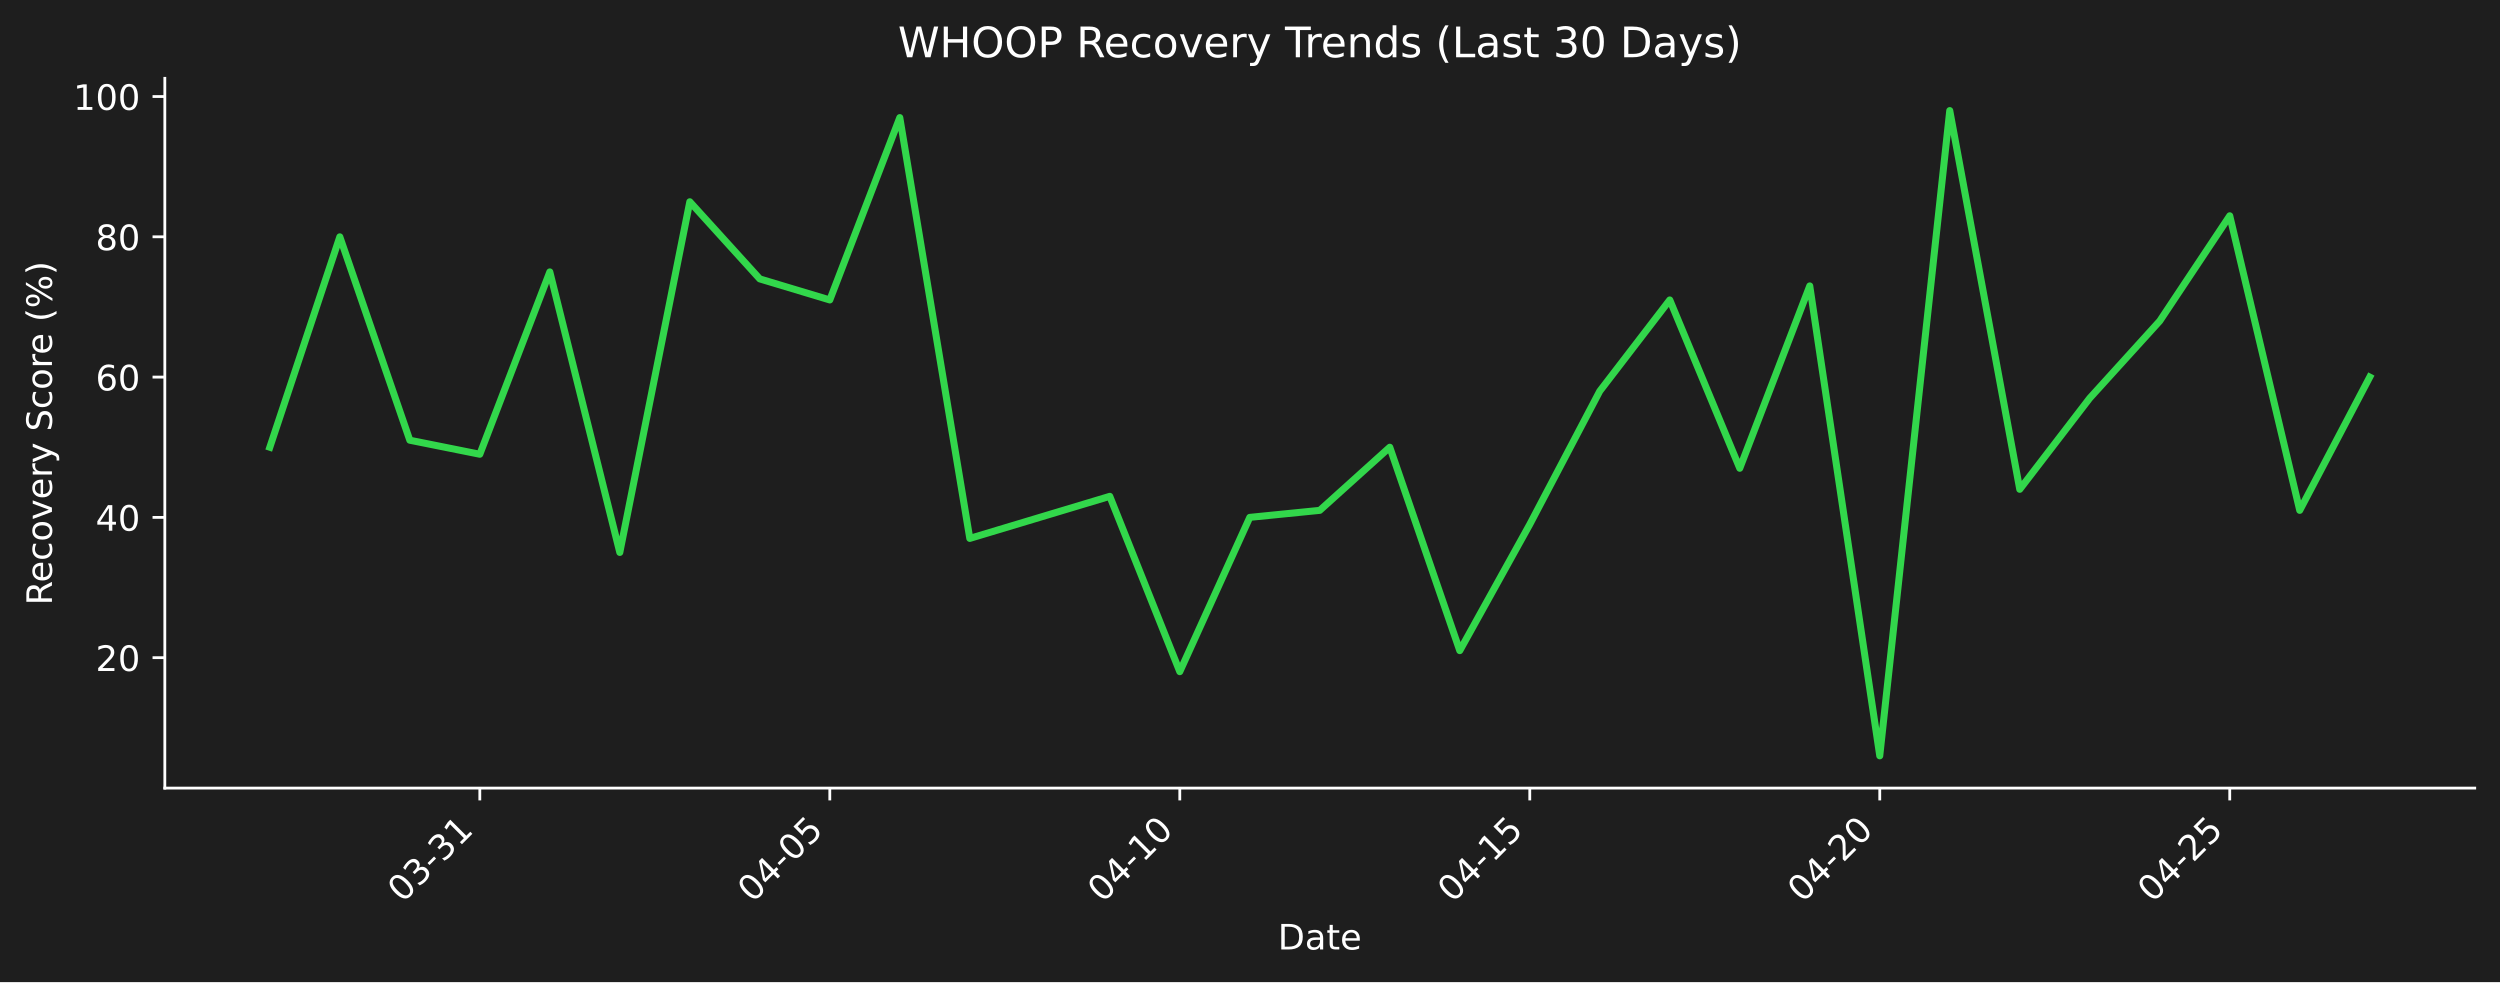
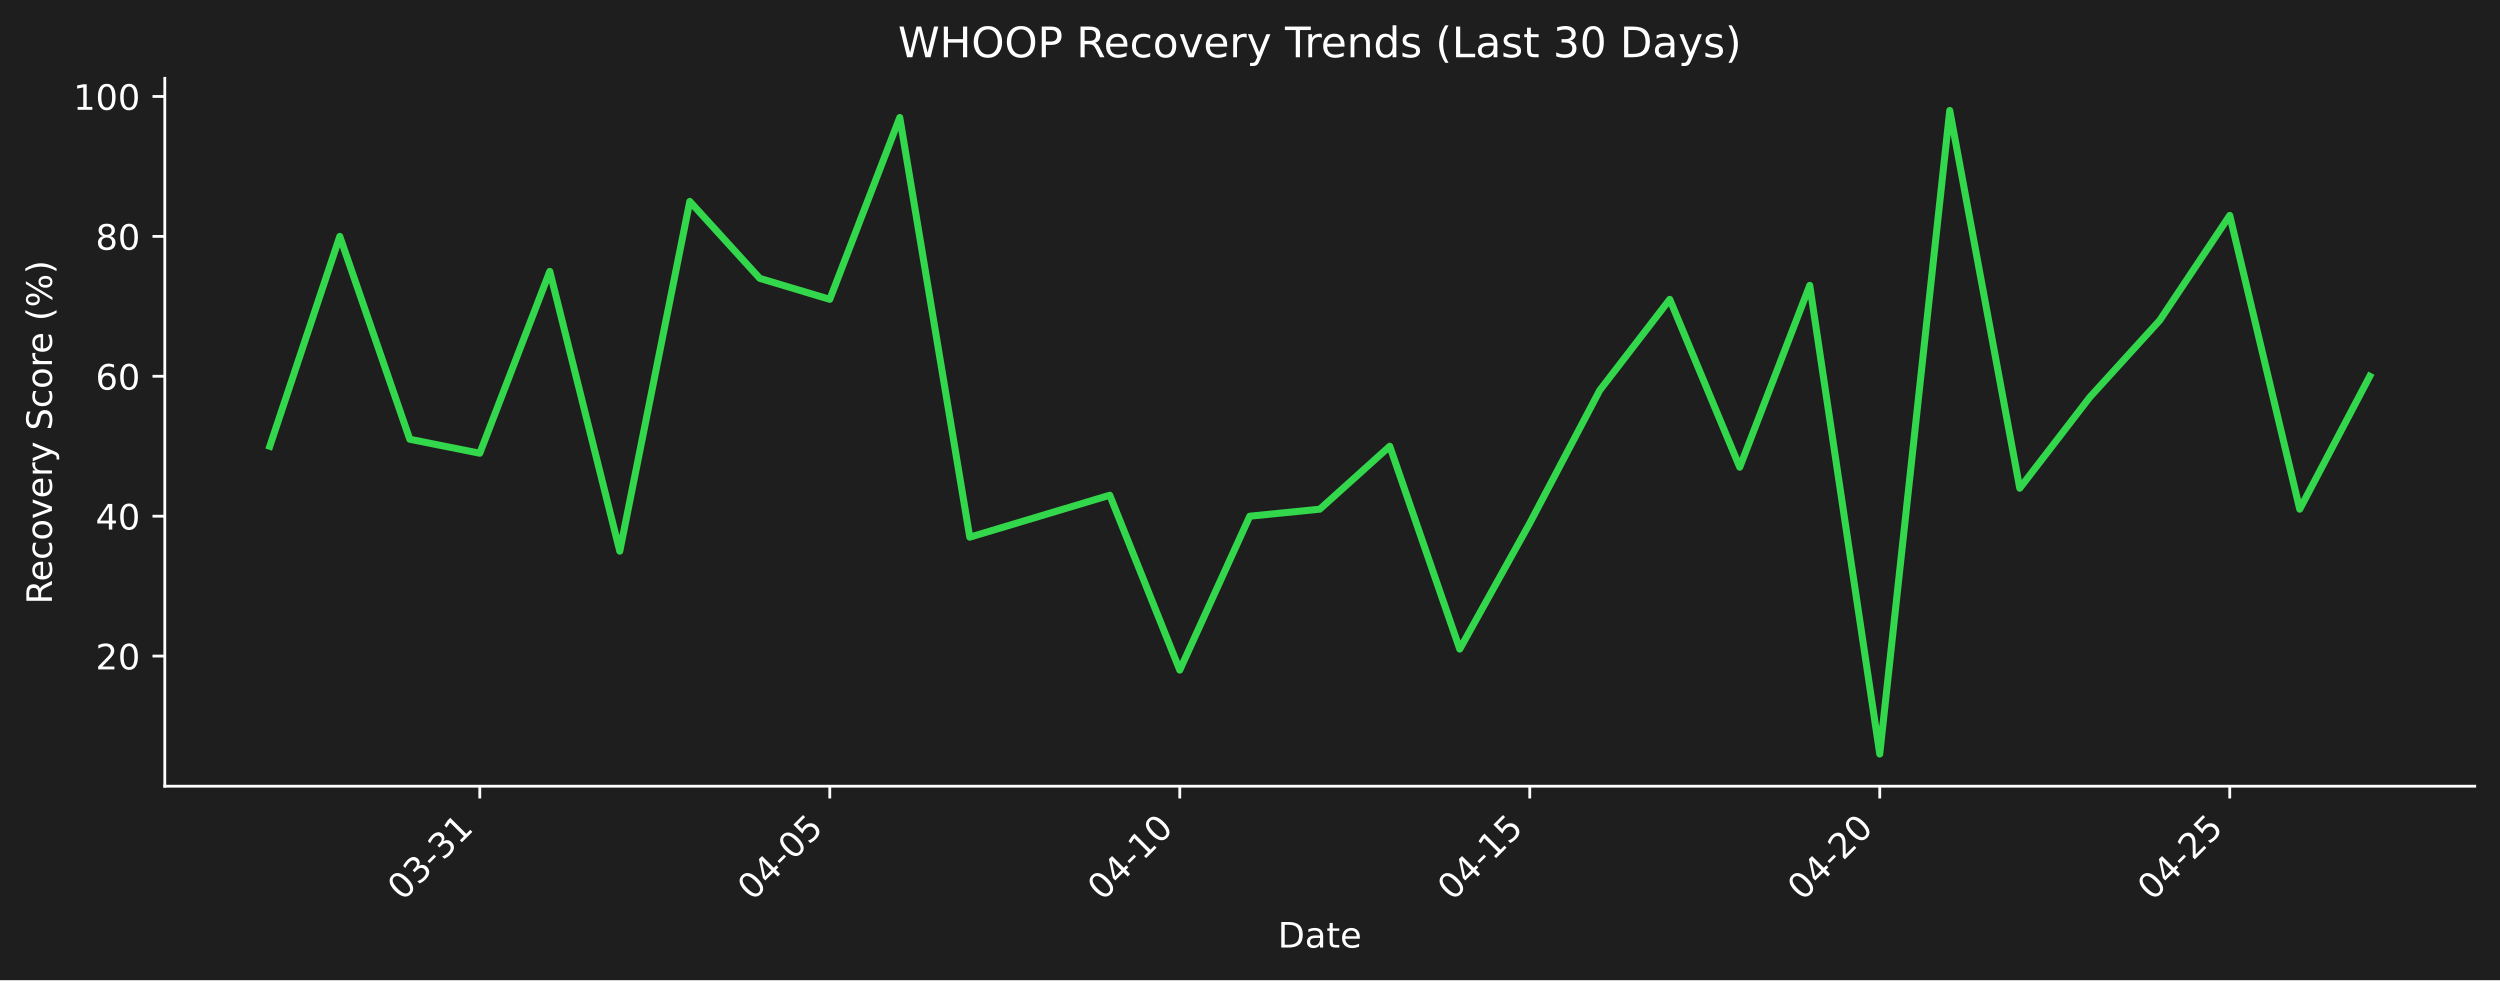
- <svg xmlns="http://www.w3.org/2000/svg" xmlns:xlink="http://www.w3.org/1999/xlink" width="712.361pt" height="279.832pt" viewBox="0 0 712.361 279.832" version="1.1">
+ <svg xmlns="http://www.w3.org/2000/svg" xmlns:xlink="http://www.w3.org/1999/xlink" width="712.496pt" height="279.334pt" viewBox="0 0 712.496 279.334" version="1.1">
  <defs>
    <style type="text/css">*{stroke-linejoin: round; stroke-linecap: butt}</style>
  </defs>
  <g id="figure_1">
    <g id="patch_1">
-       <path d="M 0 279.832  L 712.361 279.832  L 712.361 0  L 0 0  z " style="fill: #1e1e1e" />
+       <path d="M 0 279.334  L 712.496 279.334  L 712.496 0  L 0 0  z " style="fill: #1e1e1e" />
    </g>
    <g id="axes_1">
      <g id="patch_2">
-         <path d="M 46.966 224.563  L 705.161 224.563  L 705.161 22.318  L 46.966 22.318  L 46.966 224.563  z " style="fill: none" />
+         <path d="M 46.966 224.066  L 705.296 224.066  L 705.296 22.318  L 46.966 22.318  L 46.966 224.066  z " style="fill: none" />
      </g>
      <g id="matplotlib.axis_1">
        <g id="xtick_1">
          <g id="line2d_1">
            <defs>
-               <path id="mda2faaa221" d="M 0 0  L 0 3.5  " style="stroke: #ffffff; stroke-width: 0.8" />
+               <path id="m52b80b3631" d="M 0 0  L 0 3.5  " style="stroke: #ffffff; stroke-width: 0.8" />
            </defs>
            <g>
-               <use xlink:href="#mda2faaa221" x="136.719" y="224.563" style="fill: #ffffff; stroke: #ffffff; stroke-width: 0.8" />
+               <use xlink:href="#m52b80b3631" x="136.738" y="224.066" style="fill: #ffffff; stroke: #ffffff; stroke-width: 0.8" />
            </g>
          </g>
          <g id="text_1">
-             <g style="fill: #ffffff" transform="translate(114.702 257.483) rotate(-45) scale(0.1 -0.1)">
+             <g style="fill: #ffffff" transform="translate(114.7204 256.9857) rotate(-45) scale(0.1 -0.1)">
              <defs>
                <path id="DejaVuSans-30" d="M 2034 4250  Q 1547 4250 1301 3770  Q 1056 3291 1056 2328  Q 1056 1369 1301 889  Q 1547 409 2034 409  Q 2525 409 2770 889  Q 3016 1369 3016 2328  Q 3016 3291 2770 3770  Q 2525 4250 2034 4250  z M 2034 4750  Q 2819 4750 3233 4129  Q 3647 3509 3647 2328  Q 3647 1150 3233 529  Q 2819 -91 2034 -91  Q 1250 -91 836 529  Q 422 1150 422 2328  Q 422 3509 836 4129  Q 1250 4750 2034 4750  z " transform="scale(0.015625)" />
                <path id="DejaVuSans-33" d="M 2597 2516  Q 3050 2419 3304 2112  Q 3559 1806 3559 1356  Q 3559 666 3084 287  Q 2609 -91 1734 -91  Q 1441 -91 1130 -33  Q 819 25 488 141  L 488 750  Q 750 597 1062 519  Q 1375 441 1716 441  Q 2309 441 2620 675  Q 2931 909 2931 1356  Q 2931 1769 2642 2001  Q 2353 2234 1838 2234  L 1294 2234  L 1294 2753  L 1863 2753  Q 2328 2753 2575 2939  Q 2822 3125 2822 3475  Q 2822 3834 2567 4026  Q 2313 4219 1838 4219  Q 1578 4219 1281 4162  Q 984 4106 628 3988  L 628 4550  Q 988 4650 1302 4700  Q 1616 4750 1894 4750  Q 2613 4750 3031 4423  Q 3450 4097 3450 3541  Q 3450 3153 3228 2886  Q 3006 2619 2597 2516  z " transform="scale(0.015625)" />
                <path id="DejaVuSans-2d" d="M 313 2009  L 1997 2009  L 1997 1497  L 313 1497  L 313 2009  z " transform="scale(0.015625)" />
                <path id="DejaVuSans-31" d="M 794 531  L 1825 531  L 1825 4091  L 703 3866  L 703 4441  L 1819 4666  L 2450 4666  L 2450 531  L 3481 531  L 3481 0  L 794 0  L 794 531  z " transform="scale(0.015625)" />
              </defs>
              <use xlink:href="#DejaVuSans-30" />
              <use xlink:href="#DejaVuSans-33" transform="translate(63.62305 0)" />
              <use xlink:href="#DejaVuSans-2d" transform="translate(127.2461 0)" />
              <use xlink:href="#DejaVuSans-33" transform="translate(163.3301 0)" />
              <use xlink:href="#DejaVuSans-31" transform="translate(226.9531 0)" />
            </g>
          </g>
        </g>
        <g id="xtick_2">
          <g id="line2d_2">
            <g>
-               <use xlink:href="#mda2faaa221" x="236.446" y="224.563" style="fill: #ffffff; stroke: #ffffff; stroke-width: 0.8" />
+               <use xlink:href="#m52b80b3631" x="236.485" y="224.066" style="fill: #ffffff; stroke: #ffffff; stroke-width: 0.8" />
            </g>
          </g>
          <g id="text_2">
-             <g style="fill: #ffffff" transform="translate(214.4285 257.483) rotate(-45) scale(0.1 -0.1)">
+             <g style="fill: #ffffff" transform="translate(214.4673 256.9857) rotate(-45) scale(0.1 -0.1)">
              <defs>
                <path id="DejaVuSans-34" d="M 2419 4116  L 825 1625  L 2419 1625  L 2419 4116  z M 2253 4666  L 3047 4666  L 3047 1625  L 3713 1625  L 3713 1100  L 3047 1100  L 3047 0  L 2419 0  L 2419 1100  L 313 1100  L 313 1709  L 2253 4666  z " transform="scale(0.015625)" />
                <path id="DejaVuSans-35" d="M 691 4666  L 3169 4666  L 3169 4134  L 1269 4134  L 1269 2991  Q 1406 3038 1543 3061  Q 1681 3084 1819 3084  Q 2600 3084 3056 2656  Q 3513 2228 3513 1497  Q 3513 744 3044 326  Q 2575 -91 1722 -91  Q 1428 -91 1123 -41  Q 819 9 494 109  L 494 744  Q 775 591 1075 516  Q 1375 441 1709 441  Q 2250 441 2565 725  Q 2881 1009 2881 1497  Q 2881 1984 2565 2268  Q 2250 2553 1709 2553  Q 1456 2553 1204 2497  Q 953 2441 691 2322  L 691 4666  z " transform="scale(0.015625)" />
              </defs>
              <use xlink:href="#DejaVuSans-30" />
              <use xlink:href="#DejaVuSans-34" transform="translate(63.62305 0)" />
              <use xlink:href="#DejaVuSans-2d" transform="translate(127.2461 0)" />
              <use xlink:href="#DejaVuSans-30" transform="translate(163.3301 0)" />
              <use xlink:href="#DejaVuSans-35" transform="translate(226.9531 0)" />
            </g>
          </g>
        </g>
        <g id="xtick_3">
          <g id="line2d_3">
            <g>
-               <use xlink:href="#mda2faaa221" x="336.173" y="224.563" style="fill: #ffffff; stroke: #ffffff; stroke-width: 0.8" />
+               <use xlink:href="#m52b80b3631" x="336.232" y="224.066" style="fill: #ffffff; stroke: #ffffff; stroke-width: 0.8" />
            </g>
          </g>
          <g id="text_3">
-             <g style="fill: #ffffff" transform="translate(314.155 257.483) rotate(-45) scale(0.1 -0.1)">
+             <g style="fill: #ffffff" transform="translate(314.2143 256.9857) rotate(-45) scale(0.1 -0.1)">
              <use xlink:href="#DejaVuSans-30" />
              <use xlink:href="#DejaVuSans-34" transform="translate(63.62305 0)" />
              <use xlink:href="#DejaVuSans-2d" transform="translate(127.2461 0)" />
              <use xlink:href="#DejaVuSans-31" transform="translate(163.3301 0)" />
              <use xlink:href="#DejaVuSans-30" transform="translate(226.9531 0)" />
            </g>
          </g>
        </g>
        <g id="xtick_4">
          <g id="line2d_4">
            <g>
-               <use xlink:href="#mda2faaa221" x="435.899" y="224.563" style="fill: #ffffff; stroke: #ffffff; stroke-width: 0.8" />
+               <use xlink:href="#m52b80b3631" x="435.979" y="224.066" style="fill: #ffffff; stroke: #ffffff; stroke-width: 0.8" />
            </g>
          </g>
          <g id="text_4">
-             <g style="fill: #ffffff" transform="translate(413.8815 257.483) rotate(-45) scale(0.1 -0.1)">
+             <g style="fill: #ffffff" transform="translate(413.9613 256.9857) rotate(-45) scale(0.1 -0.1)">
              <use xlink:href="#DejaVuSans-30" />
              <use xlink:href="#DejaVuSans-34" transform="translate(63.62305 0)" />
              <use xlink:href="#DejaVuSans-2d" transform="translate(127.2461 0)" />
              <use xlink:href="#DejaVuSans-31" transform="translate(163.3301 0)" />
              <use xlink:href="#DejaVuSans-35" transform="translate(226.9531 0)" />
            </g>
          </g>
        </g>
        <g id="xtick_5">
          <g id="line2d_5">
            <g>
-               <use xlink:href="#mda2faaa221" x="535.626" y="224.563" style="fill: #ffffff; stroke: #ffffff; stroke-width: 0.8" />
+               <use xlink:href="#m52b80b3631" x="535.726" y="224.066" style="fill: #ffffff; stroke: #ffffff; stroke-width: 0.8" />
            </g>
          </g>
          <g id="text_5">
-             <g style="fill: #ffffff" transform="translate(513.608 257.483) rotate(-45) scale(0.1 -0.1)">
+             <g style="fill: #ffffff" transform="translate(513.7082 256.9857) rotate(-45) scale(0.1 -0.1)">
              <defs>
                <path id="DejaVuSans-32" d="M 1228 531  L 3431 531  L 3431 0  L 469 0  L 469 531  Q 828 903 1448 1529  Q 2069 2156 2228 2338  Q 2531 2678 2651 2914  Q 2772 3150 2772 3378  Q 2772 3750 2511 3984  Q 2250 4219 1831 4219  Q 1534 4219 1204 4116  Q 875 4013 500 3803  L 500 4441  Q 881 4594 1212 4672  Q 1544 4750 1819 4750  Q 2544 4750 2975 4387  Q 3406 4025 3406 3419  Q 3406 3131 3298 2873  Q 3191 2616 2906 2266  Q 2828 2175 2409 1742  Q 1991 1309 1228 531  z " transform="scale(0.015625)" />
              </defs>
              <use xlink:href="#DejaVuSans-30" />
              <use xlink:href="#DejaVuSans-34" transform="translate(63.62305 0)" />
              <use xlink:href="#DejaVuSans-2d" transform="translate(127.2461 0)" />
              <use xlink:href="#DejaVuSans-32" transform="translate(163.3301 0)" />
              <use xlink:href="#DejaVuSans-30" transform="translate(226.9531 0)" />
            </g>
          </g>
        </g>
        <g id="xtick_6">
          <g id="line2d_6">
            <g>
-               <use xlink:href="#mda2faaa221" x="635.352" y="224.563" style="fill: #ffffff; stroke: #ffffff; stroke-width: 0.8" />
+               <use xlink:href="#m52b80b3631" x="635.473" y="224.066" style="fill: #ffffff; stroke: #ffffff; stroke-width: 0.8" />
            </g>
          </g>
          <g id="text_6">
-             <g style="fill: #ffffff" transform="translate(613.3345 257.483) rotate(-45) scale(0.1 -0.1)">
+             <g style="fill: #ffffff" transform="translate(613.4552 256.9857) rotate(-45) scale(0.1 -0.1)">
              <use xlink:href="#DejaVuSans-30" />
              <use xlink:href="#DejaVuSans-34" transform="translate(63.62305 0)" />
              <use xlink:href="#DejaVuSans-2d" transform="translate(127.2461 0)" />
              <use xlink:href="#DejaVuSans-32" transform="translate(163.3301 0)" />
              <use xlink:href="#DejaVuSans-35" transform="translate(226.9531 0)" />
            </g>
          </g>
        </g>
        <g id="text_7">
-           <g style="fill: #ffffff" transform="translate(364.1123 270.552) scale(0.1 -0.1)">
+           <g style="fill: #ffffff" transform="translate(364.1798 270.0547) scale(0.1 -0.1)">
            <defs>
              <path id="DejaVuSans-44" d="M 1259 4147  L 1259 519  L 2022 519  Q 2988 519 3436 956  Q 3884 1394 3884 2338  Q 3884 3275 3436 3711  Q 2988 4147 2022 4147  L 1259 4147  z M 628 4666  L 1925 4666  Q 3281 4666 3915 4102  Q 4550 3538 4550 2338  Q 4550 1131 3912 565  Q 3275 0 1925 0  L 628 0  L 628 4666  z " transform="scale(0.015625)" />
              <path id="DejaVuSans-61" d="M 2194 1759  Q 1497 1759 1228 1600  Q 959 1441 959 1056  Q 959 750 1161 570  Q 1363 391 1709 391  Q 2188 391 2477 730  Q 2766 1069 2766 1631  L 2766 1759  L 2194 1759  z M 3341 1997  L 3341 0  L 2766 0  L 2766 531  Q 2569 213 2275 61  Q 1981 -91 1556 -91  Q 1019 -91 701 211  Q 384 513 384 1019  Q 384 1609 779 1909  Q 1175 2209 1959 2209  L 2766 2209  L 2766 2266  Q 2766 2663 2505 2880  Q 2244 3097 1772 3097  Q 1472 3097 1187 3025  Q 903 2953 641 2809  L 641 3341  Q 956 3463 1253 3523  Q 1550 3584 1831 3584  Q 2591 3584 2966 3190  Q 3341 2797 3341 1997  z " transform="scale(0.015625)" />
              <path id="DejaVuSans-74" d="M 1172 4494  L 1172 3500  L 2356 3500  L 2356 3053  L 1172 3053  L 1172 1153  Q 1172 725 1289 603  Q 1406 481 1766 481  L 2356 481  L 2356 0  L 1766 0  Q 1100 0 847 248  Q 594 497 594 1153  L 594 3053  L 172 3053  L 172 3500  L 594 3500  L 594 4494  L 1172 4494  z " transform="scale(0.015625)" />
              <path id="DejaVuSans-65" d="M 3597 1894  L 3597 1613  L 953 1613  Q 991 1019 1311 708  Q 1631 397 2203 397  Q 2534 397 2845 478  Q 3156 559 3463 722  L 3463 178  Q 3153 47 2828 -22  Q 2503 -91 2169 -91  Q 1331 -91 842 396  Q 353 884 353 1716  Q 353 2575 817 3079  Q 1281 3584 2069 3584  Q 2775 3584 3186 3129  Q 3597 2675 3597 1894  z M 3022 2063  Q 3016 2534 2758 2815  Q 2500 3097 2075 3097  Q 1594 3097 1305 2825  Q 1016 2553 972 2059  L 3022 2063  z " transform="scale(0.015625)" />
            </defs>
            <use xlink:href="#DejaVuSans-44" />
            <use xlink:href="#DejaVuSans-61" transform="translate(77.00195 0)" />
            <use xlink:href="#DejaVuSans-74" transform="translate(138.2812 0)" />
            <use xlink:href="#DejaVuSans-65" transform="translate(177.4902 0)" />
          </g>
        </g>
      </g>
      <g id="matplotlib.axis_2">
        <g id="ytick_1">
          <g id="line2d_7">
            <defs>
-               <path id="mfc0dd719d6" d="M 0 0  L -3.5 0  " style="stroke: #ffffff; stroke-width: 0.8" />
+               <path id="mc0425e1585" d="M 0 0  L -3.5 0  " style="stroke: #ffffff; stroke-width: 0.8" />
            </defs>
            <g>
-               <use xlink:href="#mfc0dd719d6" x="46.966" y="187.392" style="fill: #ffffff; stroke: #ffffff; stroke-width: 0.8" />
+               <use xlink:href="#mc0425e1585" x="46.966" y="186.986" style="fill: #ffffff; stroke: #ffffff; stroke-width: 0.8" />
            </g>
          </g>
          <g id="text_8">
-             <g style="fill: #ffffff" transform="translate(27.24063 191.1908) scale(0.1 -0.1)">
+             <g style="fill: #ffffff" transform="translate(27.24063 190.7849) scale(0.1 -0.1)">
              <use xlink:href="#DejaVuSans-32" />
              <use xlink:href="#DejaVuSans-30" transform="translate(63.62305 0)" />
            </g>
          </g>
        </g>
        <g id="ytick_2">
          <g id="line2d_8">
            <g>
-               <use xlink:href="#mfc0dd719d6" x="46.966" y="147.422" style="fill: #ffffff; stroke: #ffffff; stroke-width: 0.8" />
+               <use xlink:href="#mc0425e1585" x="46.966" y="147.115" style="fill: #ffffff; stroke: #ffffff; stroke-width: 0.8" />
            </g>
          </g>
          <g id="text_9">
-             <g style="fill: #ffffff" transform="translate(27.24063 151.2214) scale(0.1 -0.1)">
+             <g style="fill: #ffffff" transform="translate(27.24063 150.9138) scale(0.1 -0.1)">
              <use xlink:href="#DejaVuSans-34" />
              <use xlink:href="#DejaVuSans-30" transform="translate(63.62305 0)" />
            </g>
          </g>
        </g>
        <g id="ytick_3">
          <g id="line2d_9">
            <g>
-               <use xlink:href="#mfc0dd719d6" x="46.966" y="107.453" style="fill: #ffffff; stroke: #ffffff; stroke-width: 0.8" />
+               <use xlink:href="#mc0425e1585" x="46.966" y="107.244" style="fill: #ffffff; stroke: #ffffff; stroke-width: 0.8" />
            </g>
          </g>
          <g id="text_10">
-             <g style="fill: #ffffff" transform="translate(27.24063 111.2521) scale(0.1 -0.1)">
+             <g style="fill: #ffffff" transform="translate(27.24063 111.0428) scale(0.1 -0.1)">
              <defs>
                <path id="DejaVuSans-36" d="M 2113 2584  Q 1688 2584 1439 2293  Q 1191 2003 1191 1497  Q 1191 994 1439 701  Q 1688 409 2113 409  Q 2538 409 2786 701  Q 3034 994 3034 1497  Q 3034 2003 2786 2293  Q 2538 2584 2113 2584  z M 3366 4563  L 3366 3988  Q 3128 4100 2886 4159  Q 2644 4219 2406 4219  Q 1781 4219 1451 3797  Q 1122 3375 1075 2522  Q 1259 2794 1537 2939  Q 1816 3084 2150 3084  Q 2853 3084 3261 2657  Q 3669 2231 3669 1497  Q 3669 778 3244 343  Q 2819 -91 2113 -91  Q 1303 -91 875 529  Q 447 1150 447 2328  Q 447 3434 972 4092  Q 1497 4750 2381 4750  Q 2619 4750 2861 4703  Q 3103 4656 3366 4563  z " transform="scale(0.015625)" />
              </defs>
              <use xlink:href="#DejaVuSans-36" />
              <use xlink:href="#DejaVuSans-30" transform="translate(63.62305 0)" />
            </g>
          </g>
        </g>
        <g id="ytick_4">
          <g id="line2d_10">
            <g>
-               <use xlink:href="#mfc0dd719d6" x="46.966" y="67.483" style="fill: #ffffff; stroke: #ffffff; stroke-width: 0.8" />
+               <use xlink:href="#mc0425e1585" x="46.966" y="67.372" style="fill: #ffffff; stroke: #ffffff; stroke-width: 0.8" />
            </g>
          </g>
          <g id="text_11">
-             <g style="fill: #ffffff" transform="translate(27.24063 71.28272) scale(0.1 -0.1)">
+             <g style="fill: #ffffff" transform="translate(27.24063 71.17167) scale(0.1 -0.1)">
              <defs>
                <path id="DejaVuSans-38" d="M 2034 2216  Q 1584 2216 1326 1975  Q 1069 1734 1069 1313  Q 1069 891 1326 650  Q 1584 409 2034 409  Q 2484 409 2743 651  Q 3003 894 3003 1313  Q 3003 1734 2745 1975  Q 2488 2216 2034 2216  z M 1403 2484  Q 997 2584 770 2862  Q 544 3141 544 3541  Q 544 4100 942 4425  Q 1341 4750 2034 4750  Q 2731 4750 3128 4425  Q 3525 4100 3525 3541  Q 3525 3141 3298 2862  Q 3072 2584 2669 2484  Q 3125 2378 3379 2068  Q 3634 1759 3634 1313  Q 3634 634 3220 271  Q 2806 -91 2034 -91  Q 1263 -91 848 271  Q 434 634 434 1313  Q 434 1759 690 2068  Q 947 2378 1403 2484  z M 1172 3481  Q 1172 3119 1398 2916  Q 1625 2713 2034 2713  Q 2441 2713 2670 2916  Q 2900 3119 2900 3481  Q 2900 3844 2670 4047  Q 2441 4250 2034 4250  Q 1625 4250 1398 4047  Q 1172 3844 1172 3481  z " transform="scale(0.015625)" />
              </defs>
              <use xlink:href="#DejaVuSans-38" />
              <use xlink:href="#DejaVuSans-30" transform="translate(63.62305 0)" />
            </g>
          </g>
        </g>
        <g id="ytick_5">
          <g id="line2d_11">
            <g>
-               <use xlink:href="#mfc0dd719d6" x="46.966" y="27.514" style="fill: #ffffff; stroke: #ffffff; stroke-width: 0.8" />
+               <use xlink:href="#mc0425e1585" x="46.966" y="27.501" style="fill: #ffffff; stroke: #ffffff; stroke-width: 0.8" />
            </g>
          </g>
          <g id="text_12">
-             <g style="fill: #ffffff" transform="translate(20.87813 31.31336) scale(0.1 -0.1)">
+             <g style="fill: #ffffff" transform="translate(20.87813 31.30059) scale(0.1 -0.1)">
              <use xlink:href="#DejaVuSans-31" />
              <use xlink:href="#DejaVuSans-30" transform="translate(63.62305 0)" />
              <use xlink:href="#DejaVuSans-30" transform="translate(127.2461 0)" />
            </g>
          </g>
        </g>
        <g id="text_13">
-           <g style="fill: #ffffff" transform="translate(14.79844 172.4586) rotate(-90) scale(0.1 -0.1)">
+           <g style="fill: #ffffff" transform="translate(14.79844 172.2099) rotate(-90) scale(0.1 -0.1)">
            <defs>
              <path id="DejaVuSans-52" d="M 2841 2188  Q 3044 2119 3236 1894  Q 3428 1669 3622 1275  L 4263 0  L 3584 0  L 2988 1197  Q 2756 1666 2539 1819  Q 2322 1972 1947 1972  L 1259 1972  L 1259 0  L 628 0  L 628 4666  L 2053 4666  Q 2853 4666 3247 4331  Q 3641 3997 3641 3322  Q 3641 2881 3436 2590  Q 3231 2300 2841 2188  z M 1259 4147  L 1259 2491  L 2053 2491  Q 2509 2491 2742 2702  Q 2975 2913 2975 3322  Q 2975 3731 2742 3939  Q 2509 4147 2053 4147  L 1259 4147  z " transform="scale(0.015625)" />
              <path id="DejaVuSans-63" d="M 3122 3366  L 3122 2828  Q 2878 2963 2633 3030  Q 2388 3097 2138 3097  Q 1578 3097 1268 2742  Q 959 2388 959 1747  Q 959 1106 1268 751  Q 1578 397 2138 397  Q 2388 397 2633 464  Q 2878 531 3122 666  L 3122 134  Q 2881 22 2623 -34  Q 2366 -91 2075 -91  Q 1284 -91 818 406  Q 353 903 353 1747  Q 353 2603 823 3093  Q 1294 3584 2113 3584  Q 2378 3584 2631 3529  Q 2884 3475 3122 3366  z " transform="scale(0.015625)" />
              <path id="DejaVuSans-6f" d="M 1959 3097  Q 1497 3097 1228 2736  Q 959 2375 959 1747  Q 959 1119 1226 758  Q 1494 397 1959 397  Q 2419 397 2687 759  Q 2956 1122 2956 1747  Q 2956 2369 2687 2733  Q 2419 3097 1959 3097  z M 1959 3584  Q 2709 3584 3137 3096  Q 3566 2609 3566 1747  Q 3566 888 3137 398  Q 2709 -91 1959 -91  Q 1206 -91 779 398  Q 353 888 353 1747  Q 353 2609 779 3096  Q 1206 3584 1959 3584  z " transform="scale(0.015625)" />
              <path id="DejaVuSans-76" d="M 191 3500  L 800 3500  L 1894 563  L 2988 3500  L 3597 3500  L 2284 0  L 1503 0  L 191 3500  z " transform="scale(0.015625)" />
              <path id="DejaVuSans-72" d="M 2631 2963  Q 2534 3019 2420 3045  Q 2306 3072 2169 3072  Q 1681 3072 1420 2755  Q 1159 2438 1159 1844  L 1159 0  L 581 0  L 581 3500  L 1159 3500  L 1159 2956  Q 1341 3275 1631 3429  Q 1922 3584 2338 3584  Q 2397 3584 2469 3576  Q 2541 3569 2628 3553  L 2631 2963  z " transform="scale(0.015625)" />
              <path id="DejaVuSans-79" d="M 2059 -325  Q 1816 -950 1584 -1140  Q 1353 -1331 966 -1331  L 506 -1331  L 506 -850  L 844 -850  Q 1081 -850 1212 -737  Q 1344 -625 1503 -206  L 1606 56  L 191 3500  L 800 3500  L 1894 763  L 2988 3500  L 3597 3500  L 2059 -325  z " transform="scale(0.015625)" />
              <path id="DejaVuSans-20" transform="scale(0.015625)" />
              <path id="DejaVuSans-53" d="M 3425 4513  L 3425 3897  Q 3066 4069 2747 4153  Q 2428 4238 2131 4238  Q 1616 4238 1336 4038  Q 1056 3838 1056 3469  Q 1056 3159 1242 3001  Q 1428 2844 1947 2747  L 2328 2669  Q 3034 2534 3370 2195  Q 3706 1856 3706 1288  Q 3706 609 3251 259  Q 2797 -91 1919 -91  Q 1588 -91 1214 -16  Q 841 59 441 206  L 441 856  Q 825 641 1194 531  Q 1563 422 1919 422  Q 2459 422 2753 634  Q 3047 847 3047 1241  Q 3047 1584 2836 1778  Q 2625 1972 2144 2069  L 1759 2144  Q 1053 2284 737 2584  Q 422 2884 422 3419  Q 422 4038 858 4394  Q 1294 4750 2059 4750  Q 2388 4750 2728 4690  Q 3069 4631 3425 4513  z " transform="scale(0.015625)" />
              <path id="DejaVuSans-28" d="M 1984 4856  Q 1566 4138 1362 3434  Q 1159 2731 1159 2009  Q 1159 1288 1364 580  Q 1569 -128 1984 -844  L 1484 -844  Q 1016 -109 783 600  Q 550 1309 550 2009  Q 550 2706 781 3412  Q 1013 4119 1484 4856  L 1984 4856  z " transform="scale(0.015625)" />
              <path id="DejaVuSans-25" d="M 4653 2053  Q 4381 2053 4226 1822  Q 4072 1591 4072 1178  Q 4072 772 4226 539  Q 4381 306 4653 306  Q 4919 306 5073 539  Q 5228 772 5228 1178  Q 5228 1588 5073 1820  Q 4919 2053 4653 2053  z M 4653 2450  Q 5147 2450 5437 2106  Q 5728 1763 5728 1178  Q 5728 594 5436 251  Q 5144 -91 4653 -91  Q 4153 -91 3862 251  Q 3572 594 3572 1178  Q 3572 1766 3864 2108  Q 4156 2450 4653 2450  z M 1428 4353  Q 1159 4353 1004 4120  Q 850 3888 850 3481  Q 850 3069 1003 2837  Q 1156 2606 1428 2606  Q 1700 2606 1854 2837  Q 2009 3069 2009 3481  Q 2009 3884 1853 4118  Q 1697 4353 1428 4353  z M 4250 4750  L 4750 4750  L 1831 -91  L 1331 -91  L 4250 4750  z M 1428 4750  Q 1922 4750 2215 4408  Q 2509 4066 2509 3481  Q 2509 2891 2217 2550  Q 1925 2209 1428 2209  Q 931 2209 642 2551  Q 353 2894 353 3481  Q 353 4063 643 4406  Q 934 4750 1428 4750  z " transform="scale(0.015625)" />
              <path id="DejaVuSans-29" d="M 513 4856  L 1013 4856  Q 1481 4119 1714 3412  Q 1947 2706 1947 2009  Q 1947 1309 1714 600  Q 1481 -109 1013 -844  L 513 -844  Q 928 -128 1133 580  Q 1338 1288 1338 2009  Q 1338 2731 1133 3434  Q 928 4138 513 4856  z " transform="scale(0.015625)" />
            </defs>
            <use xlink:href="#DejaVuSans-52" />
            <use xlink:href="#DejaVuSans-65" transform="translate(64.98242 0)" />
            <use xlink:href="#DejaVuSans-63" transform="translate(126.5059 0)" />
            <use xlink:href="#DejaVuSans-6f" transform="translate(181.4863 0)" />
            <use xlink:href="#DejaVuSans-76" transform="translate(242.668 0)" />
            <use xlink:href="#DejaVuSans-65" transform="translate(301.8477 0)" />
            <use xlink:href="#DejaVuSans-72" transform="translate(363.3711 0)" />
            <use xlink:href="#DejaVuSans-79" transform="translate(404.4844 0)" />
            <use xlink:href="#DejaVuSans-20" transform="translate(463.6641 0)" />
            <use xlink:href="#DejaVuSans-53" transform="translate(495.4512 0)" />
            <use xlink:href="#DejaVuSans-63" transform="translate(558.9277 0)" />
            <use xlink:href="#DejaVuSans-6f" transform="translate(613.9082 0)" />
            <use xlink:href="#DejaVuSans-72" transform="translate(675.0898 0)" />
            <use xlink:href="#DejaVuSans-65" transform="translate(713.9531 0)" />
            <use xlink:href="#DejaVuSans-20" transform="translate(775.4766 0)" />
            <use xlink:href="#DejaVuSans-28" transform="translate(807.2637 0)" />
            <use xlink:href="#DejaVuSans-25" transform="translate(846.2773 0)" />
            <use xlink:href="#DejaVuSans-29" transform="translate(941.2969 0)" />
          </g>
        </g>
      </g>
      <g id="line2d_12">
-         <path d="M 76.884 127.438  L 96.829 67.483  L 116.774 125.439  L 136.719 129.436  L 156.665 77.476  L 176.61 157.415  L 196.555 57.491  L 216.501 79.474  L 236.446 85.47  L 256.391 33.51  L 276.337 153.418  L 296.282 147.422  L 316.227 141.427  L 336.173 191.389  L 356.118 147.422  L 376.063 145.424  L 396.008 127.438  L 415.954 185.393  L 435.899 149.421  L 455.844 111.45  L 475.79 85.47  L 495.735 133.433  L 515.68 81.473  L 535.626 215.37  L 555.571 31.511  L 575.516 139.428  L 595.461 113.448  L 615.407 91.465  L 635.352 61.488  L 655.297 145.424  L 675.243 107.453  " clip-path="url(#p400fce3f19)" style="fill: none; stroke: #32d74b; stroke-width: 2; stroke-linecap: square" />
+         <path d="M 76.89 127.179  L 96.839 67.372  L 116.789 125.186  L 136.738 129.173  L 156.687 77.34  L 176.637 157.082  L 196.586 57.405  L 216.535 79.334  L 236.485 85.314  L 256.434 33.482  L 276.384 153.095  L 296.333 147.115  L 316.282 141.134  L 336.232 190.973  L 356.181 147.115  L 376.131 145.121  L 396.08 127.179  L 416.029 184.992  L 435.979 149.108  L 455.928 111.231  L 475.878 85.314  L 495.827 133.16  L 515.776 81.327  L 535.726 214.895  L 555.675 31.488  L 575.625 139.14  L 595.574 113.224  L 615.523 91.295  L 635.473 61.392  L 655.422 145.121  L 675.372 107.244  " clip-path="url(#pf763cc0575)" style="fill: none; stroke: #32d74b; stroke-width: 2; stroke-linecap: square" />
      </g>
      <g id="patch_3">
-         <path d="M 46.966 224.563  L 46.966 22.318  " style="fill: none; stroke: #ffffff; stroke-width: 0.8; stroke-linejoin: miter; stroke-linecap: square" />
+         <path d="M 46.966 224.066  L 46.966 22.318  " style="fill: none; stroke: #ffffff; stroke-width: 0.8; stroke-linejoin: miter; stroke-linecap: square" />
      </g>
      <g id="patch_4">
-         <path d="M 46.966 224.563  L 705.161 224.563  " style="fill: none; stroke: #ffffff; stroke-width: 0.8; stroke-linejoin: miter; stroke-linecap: square" />
+         <path d="M 46.966 224.066  L 705.296 224.066  " style="fill: none; stroke: #ffffff; stroke-width: 0.8; stroke-linejoin: miter; stroke-linecap: square" />
      </g>
      <g id="text_14">
-         <g style="fill: #ffffff" transform="translate(255.8691 16.31812) scale(0.12 -0.12)">
+         <g style="fill: #ffffff" transform="translate(255.9366 16.31812) scale(0.12 -0.12)">
          <defs>
            <path id="DejaVuSans-57" d="M 213 4666  L 850 4666  L 1831 722  L 2809 4666  L 3519 4666  L 4500 722  L 5478 4666  L 6119 4666  L 4947 0  L 4153 0  L 3169 4050  L 2175 0  L 1381 0  L 213 4666  z " transform="scale(0.015625)" />
            <path id="DejaVuSans-48" d="M 628 4666  L 1259 4666  L 1259 2753  L 3553 2753  L 3553 4666  L 4184 4666  L 4184 0  L 3553 0  L 3553 2222  L 1259 2222  L 1259 0  L 628 0  L 628 4666  z " transform="scale(0.015625)" />
            <path id="DejaVuSans-4f" d="M 2522 4238  Q 1834 4238 1429 3725  Q 1025 3213 1025 2328  Q 1025 1447 1429 934  Q 1834 422 2522 422  Q 3209 422 3611 934  Q 4013 1447 4013 2328  Q 4013 3213 3611 3725  Q 3209 4238 2522 4238  z M 2522 4750  Q 3503 4750 4090 4092  Q 4678 3434 4678 2328  Q 4678 1225 4090 567  Q 3503 -91 2522 -91  Q 1538 -91 948 565  Q 359 1222 359 2328  Q 359 3434 948 4092  Q 1538 4750 2522 4750  z " transform="scale(0.015625)" />
            <path id="DejaVuSans-50" d="M 1259 4147  L 1259 2394  L 2053 2394  Q 2494 2394 2734 2622  Q 2975 2850 2975 3272  Q 2975 3691 2734 3919  Q 2494 4147 2053 4147  L 1259 4147  z M 628 4666  L 2053 4666  Q 2838 4666 3239 4311  Q 3641 3956 3641 3272  Q 3641 2581 3239 2228  Q 2838 1875 2053 1875  L 1259 1875  L 1259 0  L 628 0  L 628 4666  z " transform="scale(0.015625)" />
            <path id="DejaVuSans-54" d="M -19 4666  L 3928 4666  L 3928 4134  L 2272 4134  L 2272 0  L 1638 0  L 1638 4134  L -19 4134  L -19 4666  z " transform="scale(0.015625)" />
            <path id="DejaVuSans-6e" d="M 3513 2113  L 3513 0  L 2938 0  L 2938 2094  Q 2938 2591 2744 2837  Q 2550 3084 2163 3084  Q 1697 3084 1428 2787  Q 1159 2491 1159 1978  L 1159 0  L 581 0  L 581 3500  L 1159 3500  L 1159 2956  Q 1366 3272 1645 3428  Q 1925 3584 2291 3584  Q 2894 3584 3203 3211  Q 3513 2838 3513 2113  z " transform="scale(0.015625)" />
            <path id="DejaVuSans-64" d="M 2906 2969  L 2906 4863  L 3481 4863  L 3481 0  L 2906 0  L 2906 525  Q 2725 213 2448 61  Q 2172 -91 1784 -91  Q 1150 -91 751 415  Q 353 922 353 1747  Q 353 2572 751 3078  Q 1150 3584 1784 3584  Q 2172 3584 2448 3432  Q 2725 3281 2906 2969  z M 947 1747  Q 947 1113 1208 752  Q 1469 391 1925 391  Q 2381 391 2643 752  Q 2906 1113 2906 1747  Q 2906 2381 2643 2742  Q 2381 3103 1925 3103  Q 1469 3103 1208 2742  Q 947 2381 947 1747  z " transform="scale(0.015625)" />
            <path id="DejaVuSans-73" d="M 2834 3397  L 2834 2853  Q 2591 2978 2328 3040  Q 2066 3103 1784 3103  Q 1356 3103 1142 2972  Q 928 2841 928 2578  Q 928 2378 1081 2264  Q 1234 2150 1697 2047  L 1894 2003  Q 2506 1872 2764 1633  Q 3022 1394 3022 966  Q 3022 478 2636 193  Q 2250 -91 1575 -91  Q 1294 -91 989 -36  Q 684 19 347 128  L 347 722  Q 666 556 975 473  Q 1284 391 1588 391  Q 1994 391 2212 530  Q 2431 669 2431 922  Q 2431 1156 2273 1281  Q 2116 1406 1581 1522  L 1381 1569  Q 847 1681 609 1914  Q 372 2147 372 2553  Q 372 3047 722 3315  Q 1072 3584 1716 3584  Q 2034 3584 2315 3537  Q 2597 3491 2834 3397  z " transform="scale(0.015625)" />
            <path id="DejaVuSans-4c" d="M 628 4666  L 1259 4666  L 1259 531  L 3531 531  L 3531 0  L 628 0  L 628 4666  z " transform="scale(0.015625)" />
          </defs>
          <use xlink:href="#DejaVuSans-57" />
          <use xlink:href="#DejaVuSans-48" transform="translate(98.87695 0)" />
          <use xlink:href="#DejaVuSans-4f" transform="translate(174.0723 0)" />
          <use xlink:href="#DejaVuSans-4f" transform="translate(252.7832 0)" />
          <use xlink:href="#DejaVuSans-50" transform="translate(331.4941 0)" />
          <use xlink:href="#DejaVuSans-20" transform="translate(391.7969 0)" />
          <use xlink:href="#DejaVuSans-52" transform="translate(423.584 0)" />
          <use xlink:href="#DejaVuSans-65" transform="translate(488.5664 0)" />
          <use xlink:href="#DejaVuSans-63" transform="translate(550.0898 0)" />
          <use xlink:href="#DejaVuSans-6f" transform="translate(605.0703 0)" />
          <use xlink:href="#DejaVuSans-76" transform="translate(666.252 0)" />
          <use xlink:href="#DejaVuSans-65" transform="translate(725.4316 0)" />
          <use xlink:href="#DejaVuSans-72" transform="translate(786.9551 0)" />
          <use xlink:href="#DejaVuSans-79" transform="translate(828.0684 0)" />
          <use xlink:href="#DejaVuSans-20" transform="translate(887.248 0)" />
          <use xlink:href="#DejaVuSans-54" transform="translate(919.0352 0)" />
          <use xlink:href="#DejaVuSans-72" transform="translate(965.3691 0)" />
          <use xlink:href="#DejaVuSans-65" transform="translate(1004.232 0)" />
          <use xlink:href="#DejaVuSans-6e" transform="translate(1065.756 0)" />
          <use xlink:href="#DejaVuSans-64" transform="translate(1129.135 0)" />
          <use xlink:href="#DejaVuSans-73" transform="translate(1192.611 0)" />
          <use xlink:href="#DejaVuSans-20" transform="translate(1244.711 0)" />
          <use xlink:href="#DejaVuSans-28" transform="translate(1276.498 0)" />
          <use xlink:href="#DejaVuSans-4c" transform="translate(1315.512 0)" />
          <use xlink:href="#DejaVuSans-61" transform="translate(1371.225 0)" />
          <use xlink:href="#DejaVuSans-73" transform="translate(1432.504 0)" />
          <use xlink:href="#DejaVuSans-74" transform="translate(1484.604 0)" />
          <use xlink:href="#DejaVuSans-20" transform="translate(1523.812 0)" />
          <use xlink:href="#DejaVuSans-33" transform="translate(1555.6 0)" />
          <use xlink:href="#DejaVuSans-30" transform="translate(1619.223 0)" />
          <use xlink:href="#DejaVuSans-20" transform="translate(1682.846 0)" />
          <use xlink:href="#DejaVuSans-44" transform="translate(1714.633 0)" />
          <use xlink:href="#DejaVuSans-61" transform="translate(1791.635 0)" />
          <use xlink:href="#DejaVuSans-79" transform="translate(1852.914 0)" />
          <use xlink:href="#DejaVuSans-73" transform="translate(1912.094 0)" />
          <use xlink:href="#DejaVuSans-29" transform="translate(1964.193 0)" />
        </g>
      </g>
    </g>
  </g>
  <defs>
-     <clipPath id="p400fce3f19">
-       <rect x="46.966" y="22.318" width="658.195" height="202.245" />
+     <clipPath id="pf763cc0575">
+       <rect x="46.966" y="22.318" width="658.33" height="201.748" />
    </clipPath>
  </defs>
</svg>
